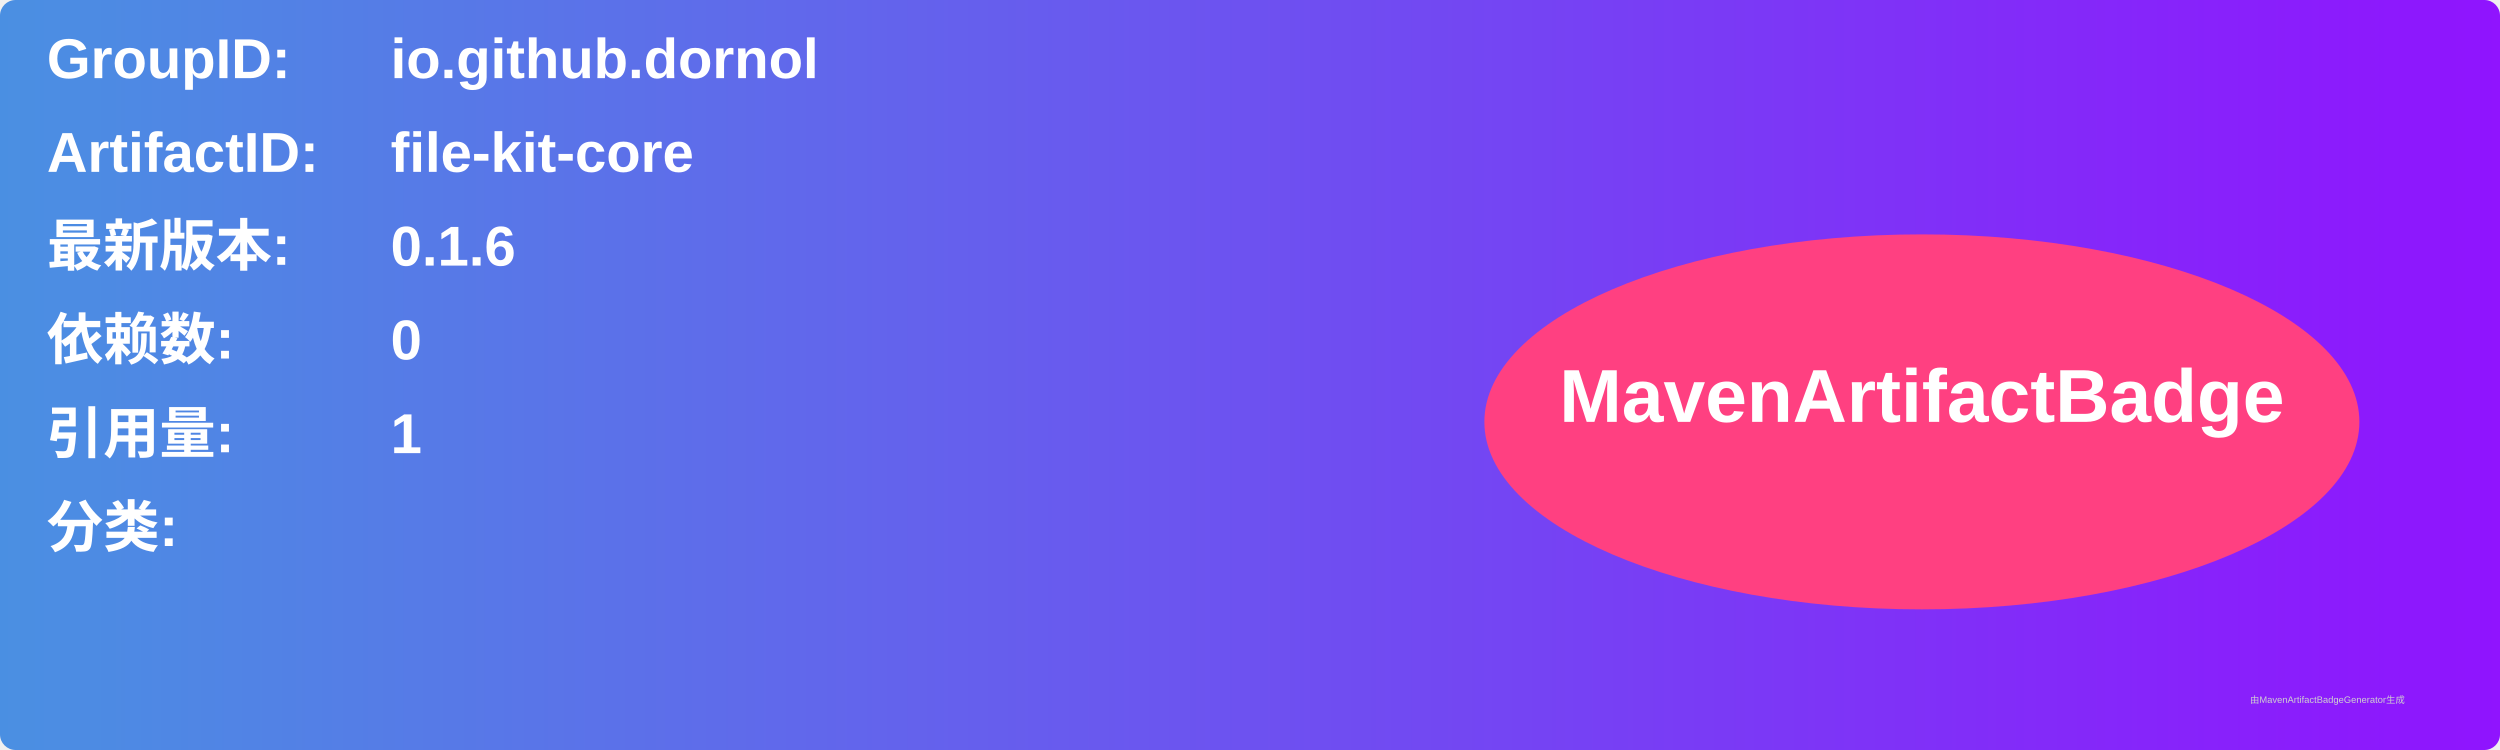
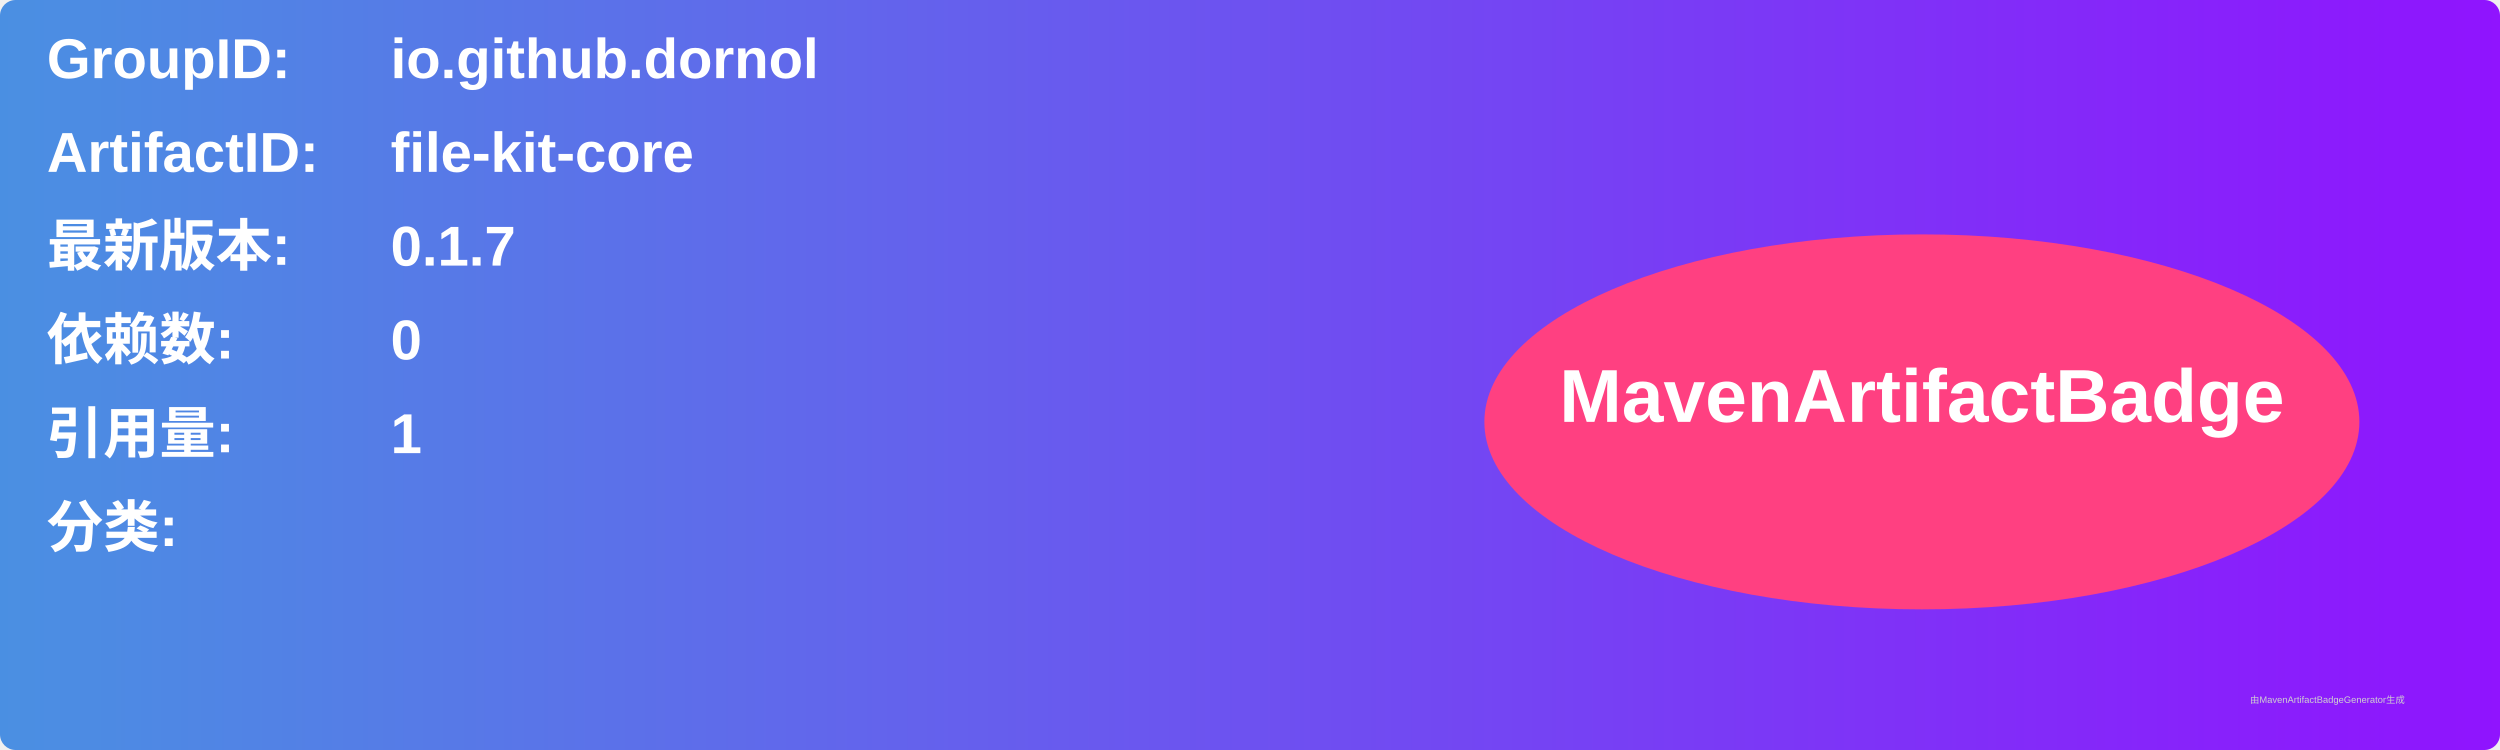
<svg xmlns="http://www.w3.org/2000/svg" width="800" height="240" viewBox="0 0 800 240">
  <linearGradient id="grad" x1="0%" y1="0%" x2="100%" y2="0%">
    <stop offset="0%" stop-color="#4a90e2" />
    <stop offset="100%" stop-color="#9013fe" />
  </linearGradient>
  <rect width="100%" height="100%" rx="5" ry="5" fill="url(#grad)" />
  <g transform="translate(15, 15)">
    <text x="0" y="10" font-family="Arial" font-size="18" fill="white" font-weight="bold" width="260">GroupID:</text>
    <text x="110" y="10" font-family="Arial" font-size="18" fill="white" font-weight="bold" width="460">io.github.dornol</text>
    <text x="0" y="40" font-family="Arial" font-size="18" fill="white" font-weight="bold" width="260">ArtifactID:</text>
    <text x="110" y="40" font-family="Arial" font-size="18" fill="white" font-weight="bold" width="460">file-kit-core</text>
    <text x="0" y="70" font-family="Arial" font-size="18" fill="white" font-weight="bold">最新版本:</text>
    <text x="110" y="70" font-family="Arial" font-size="18" fill="white" font-weight="bold">
-       <tspan font-weight="bold">0.1.6</tspan>
+       <tspan font-weight="bold">0.1.7</tspan>
    </text>
    <text x="0" y="100" font-family="Arial" font-size="18" fill="white" font-weight="bold">依赖数: </text>
    <text x="110" y="100" font-family="Arial" font-size="18" fill="white">
      <tspan font-weight="bold">0</tspan>
    </text>
    <text x="0" y="130" font-family="Arial" font-size="18" fill="white" font-weight="bold">引用量: </text>
    <text x="110" y="130" font-family="Arial" font-size="18" fill="white">
      <tspan font-weight="bold">1</tspan>
    </text>
    <text x="0" y="160" font-family="Arial" font-size="18" fill="white" font-weight="bold">分类:</text>
    <text x="10" y="190" font-family="Arial" font-size="10" fill="white">
      <tspan font-weight="bold" />
    </text>
    <ellipse cx="600" cy="120" rx="140" ry="60" fill="#ff4081" />
    <text x="600" y="120" text-anchor="middle" font-family="Arial" font-size="24" fill="white" font-weight="bold">MavenArtifactBadge</text>
  </g>
  <text x="720" y="225" font-family="Arial" font-size="3" fill="#d0d0d0">由MavenArtifactBadgeGenerator生成</text>
</svg>
